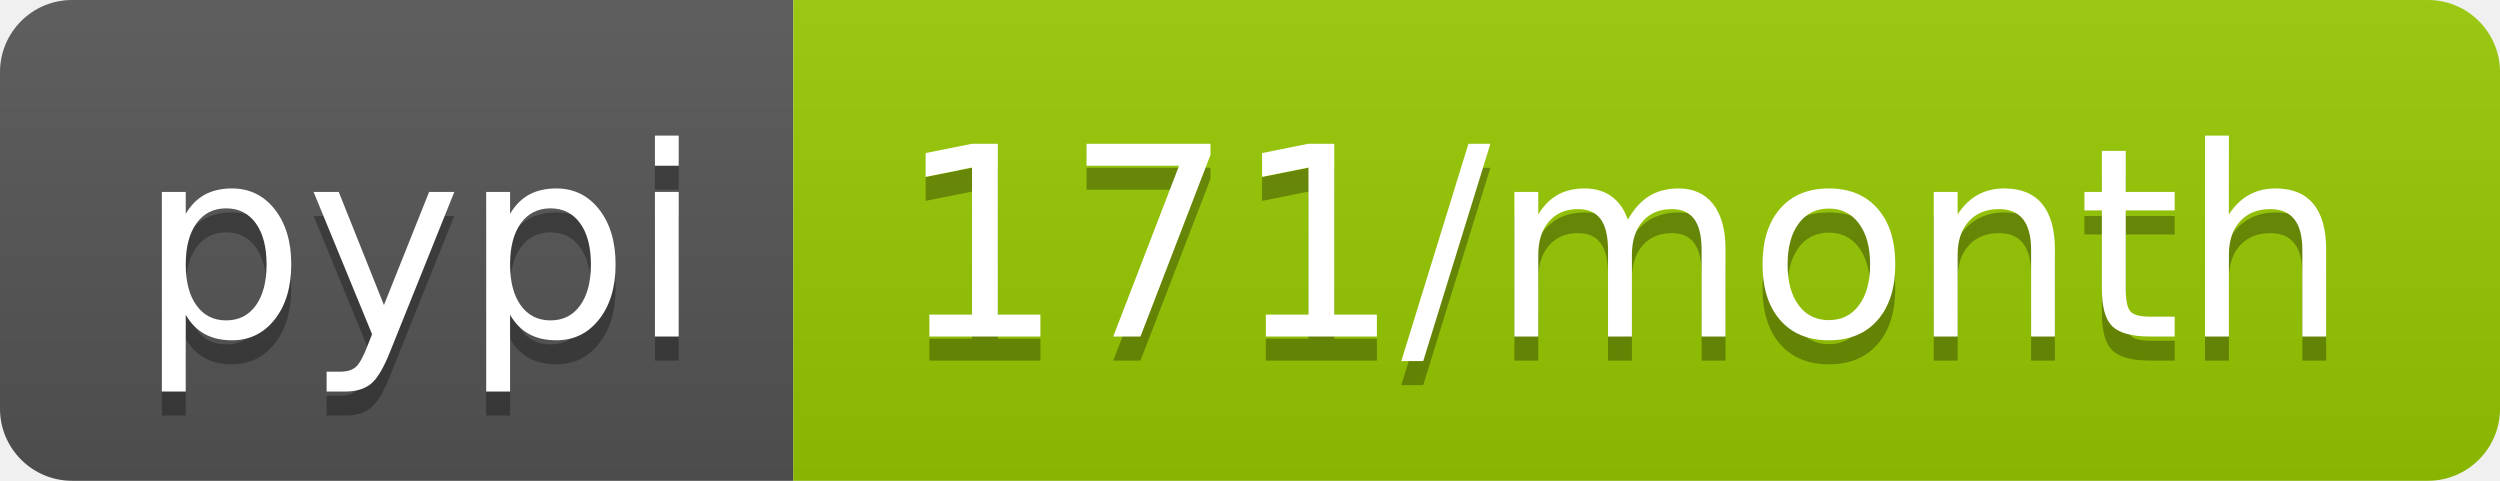
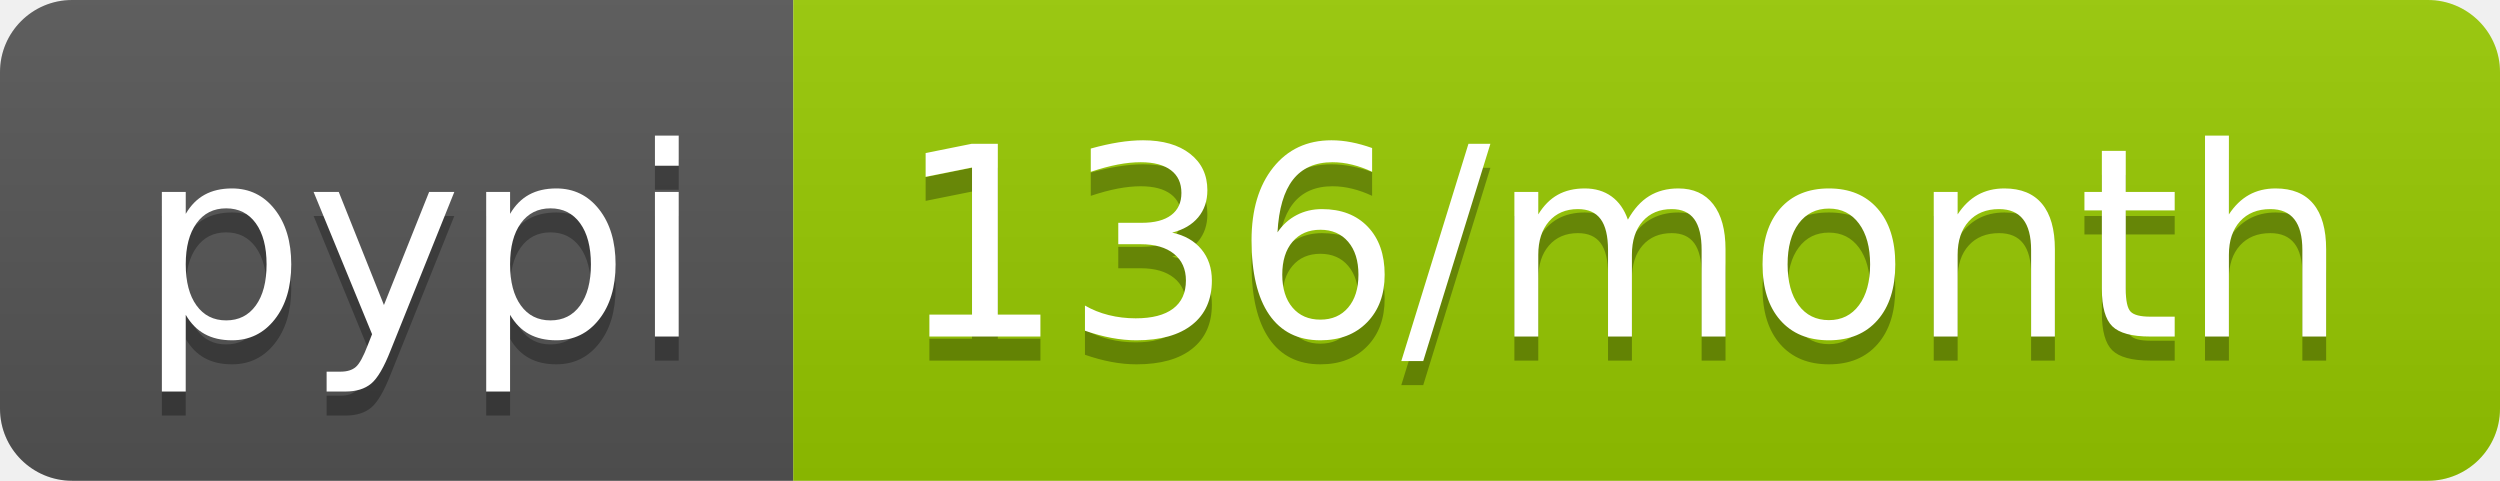
- <svg xmlns="http://www.w3.org/2000/svg" width="104" height="20" role="img" aria-label="pypi: 171/month">
+ <svg xmlns="http://www.w3.org/2000/svg" width="104" height="20" role="img" aria-label="pypi: 136/month">
  <linearGradient id="s" x2="0" y2="100%">
    <stop offset="0" stop-color="#bbb" stop-opacity=".1" />
    <stop offset="1" stop-opacity=".1" />
  </linearGradient>
  <clipPath id="r">
    <rect width="104" height="20" rx="3" fill="#fff" />
  </clipPath>
  <g clip-path="url(#r)">
    <rect width="33" height="20" fill="#555" />
    <rect x="33" width="71" height="20" fill="#97ca00" />
    <rect width="104" height="20" fill="url(#s)" />
  </g>
  <g fill="#fff" text-anchor="middle" font-family="Verdana,Geneva,DejaVu Sans,sans-serif" text-rendering="geometricPrecision" font-size="110">
    <text aria-hidden="true" x="175" y="150" fill="#010101" fill-opacity=".3" transform="scale(.1)" textLength="230">pypi</text>
    <text x="175" y="140" transform="scale(.1)" fill="#fff" textLength="230">pypi</text>
-     <text aria-hidden="true" x="675" y="150" fill="#010101" fill-opacity=".3" transform="scale(.1)" textLength="610">171/month</text>
-     <text x="675" y="140" transform="scale(.1)" fill="#fff" textLength="610">171/month</text>
+     <text aria-hidden="true" x="675" y="150" fill="#010101" fill-opacity=".3" transform="scale(.1)" textLength="610">136/month</text>
+     <text x="675" y="140" transform="scale(.1)" fill="#fff" textLength="610">136/month</text>
  </g>
</svg>
